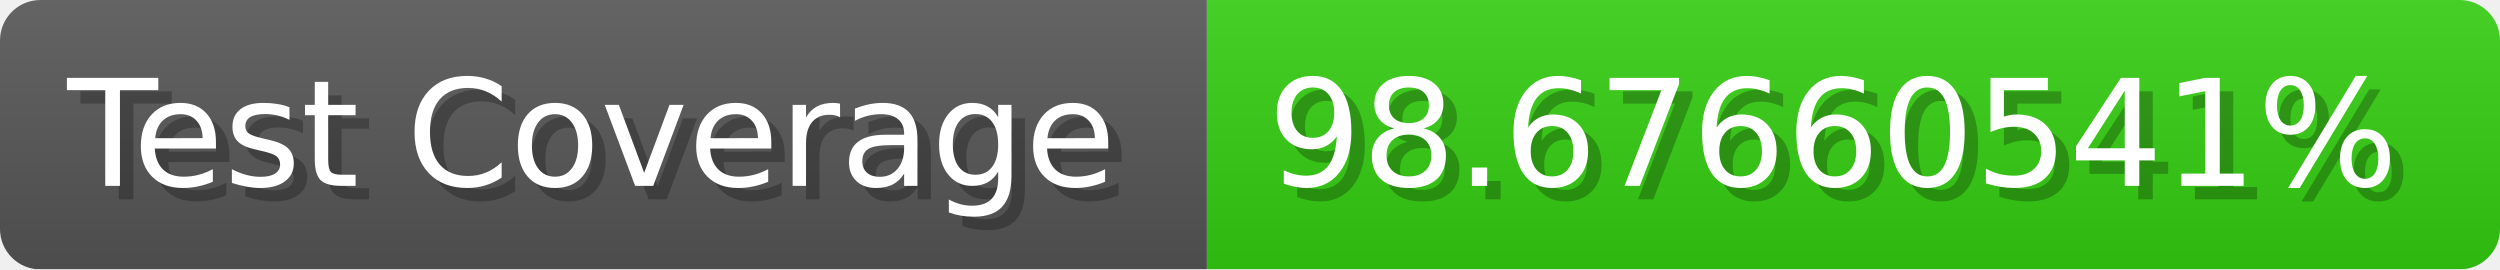
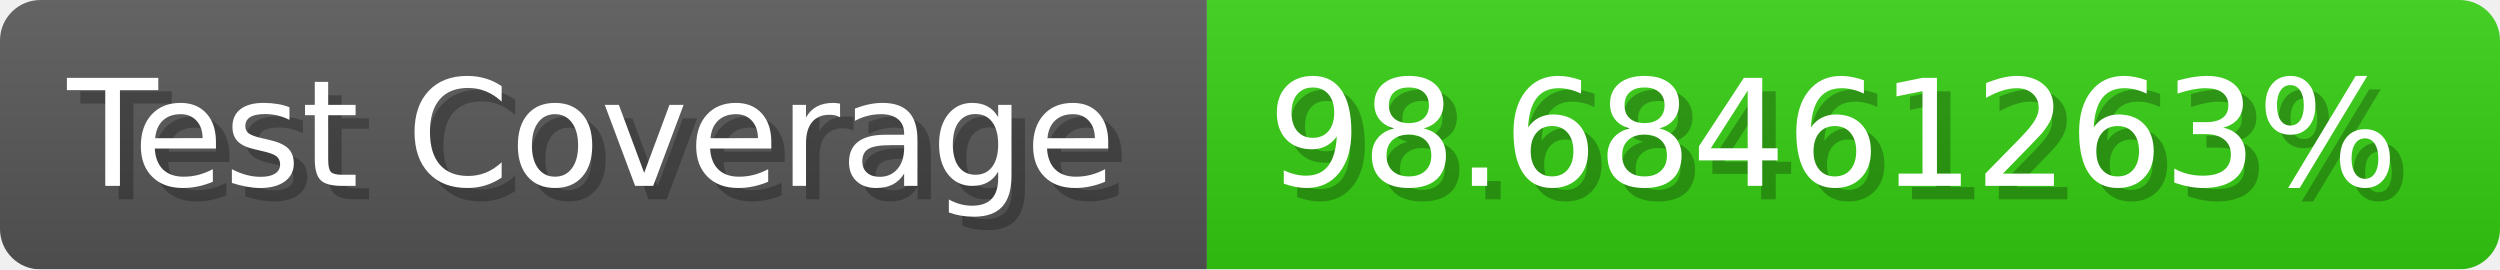
- <svg xmlns="http://www.w3.org/2000/svg" width="185.6" height="20" viewBox="0 0 1856 200" role="img" aria-label="Test Coverage: 98.67660541%">
+ <svg xmlns="http://www.w3.org/2000/svg" width="185.6" height="20" viewBox="0 0 1856 200" role="img" aria-label="Test Coverage: 98.68461263%">
  <linearGradient id="a" x2="0" y2="100%">
    <stop offset="0" stop-opacity=".1" stop-color="#EEE" />
    <stop offset="1" stop-opacity=".1" />
  </linearGradient>
  <mask id="m">
    <rect width="1856" height="200" rx="30" fill="#FFF" />
  </mask>
  <g mask="url(#m)">
    <rect width="896" height="200" fill="#555" />
    <rect width="960" height="200" fill="#3C1" x="896" />
    <rect width="1856" height="200" fill="url(#a)" />
  </g>
  <g aria-hidden="true" fill="#fff" text-anchor="start" font-family="Verdana,DejaVu Sans,sans-serif" font-size="110">
    <text x="60" y="148" textLength="796" fill="#000" opacity="0.25">Test Coverage</text>
    <text x="50" y="138" textLength="796">Test Coverage</text>
-     <text x="951" y="148" textLength="860" fill="#000" opacity="0.25">98.67660541%</text>
-     <text x="941" y="138" textLength="860">98.67660541%</text>
+     <text x="951" y="148" textLength="860" fill="#000" opacity="0.25">98.68461263%</text>
+     <text x="941" y="138" textLength="860">98.68461263%</text>
  </g>
</svg>
